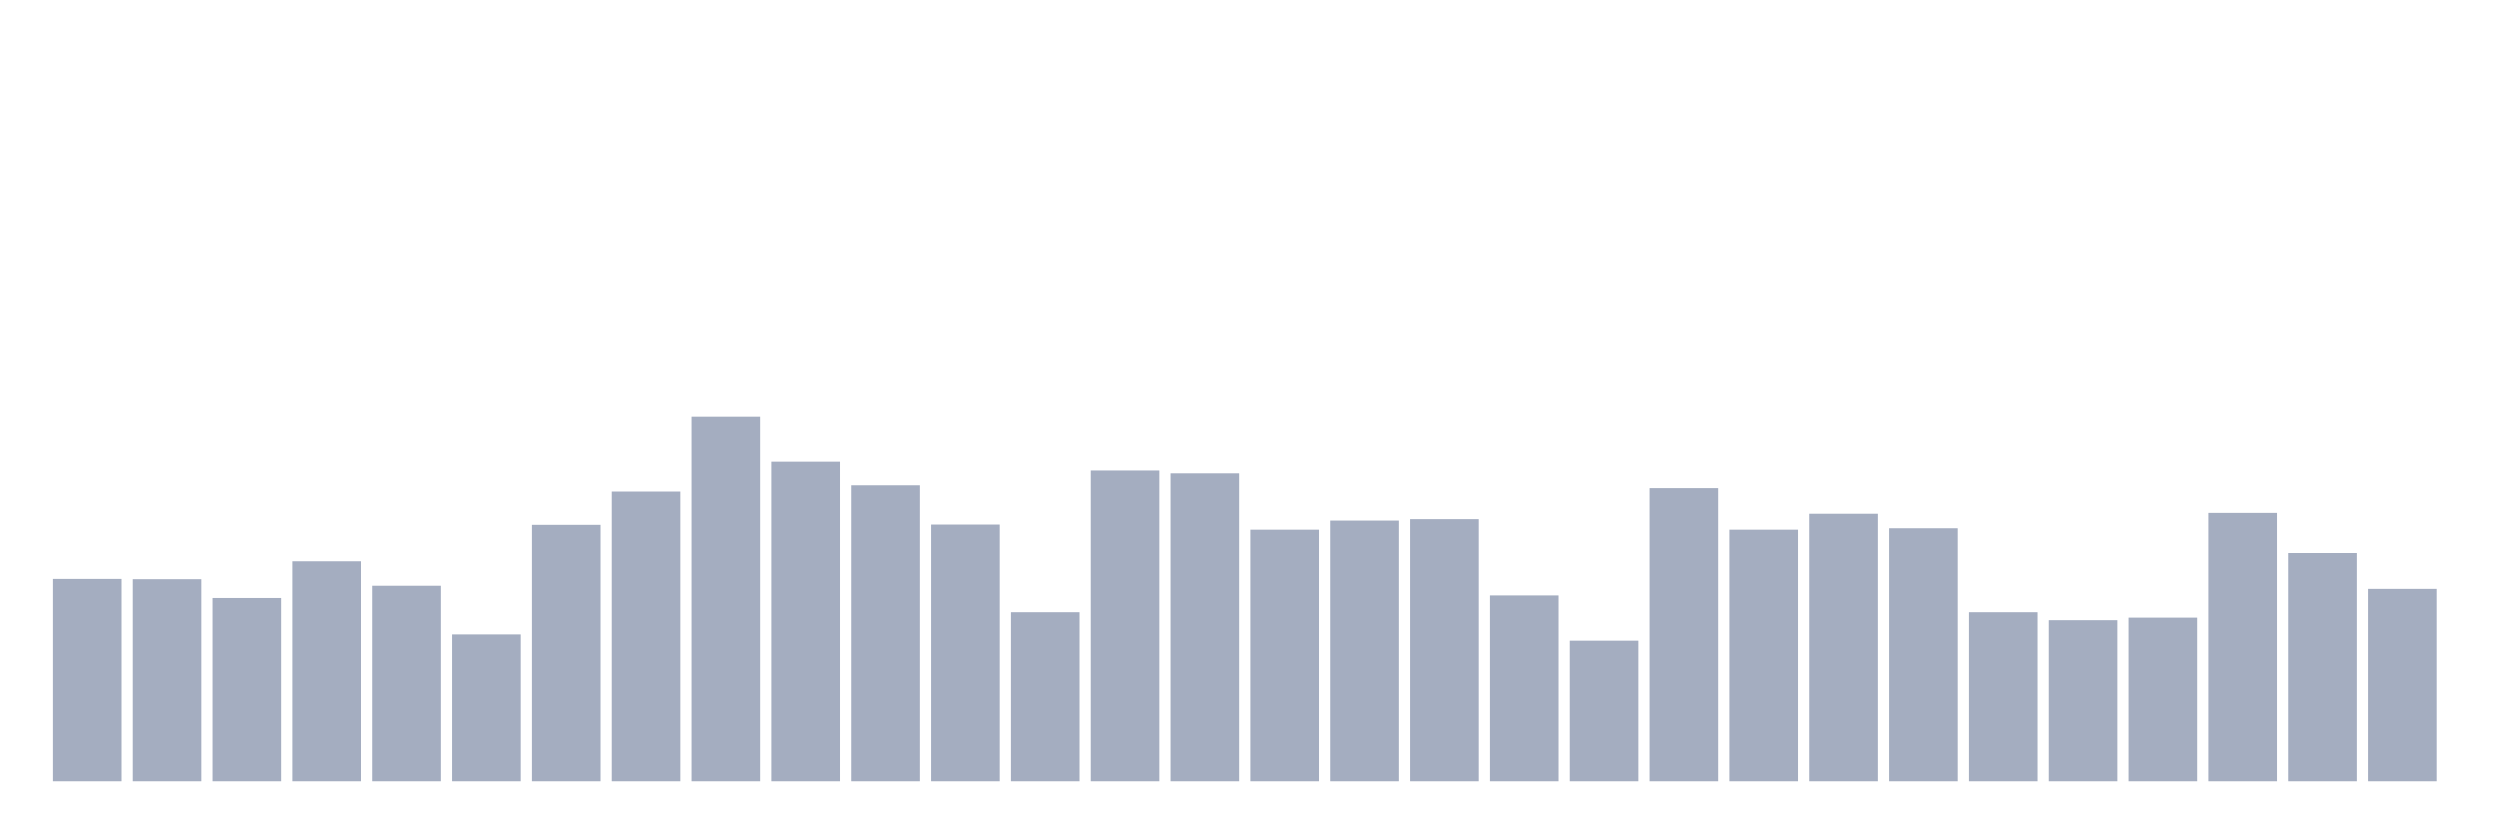
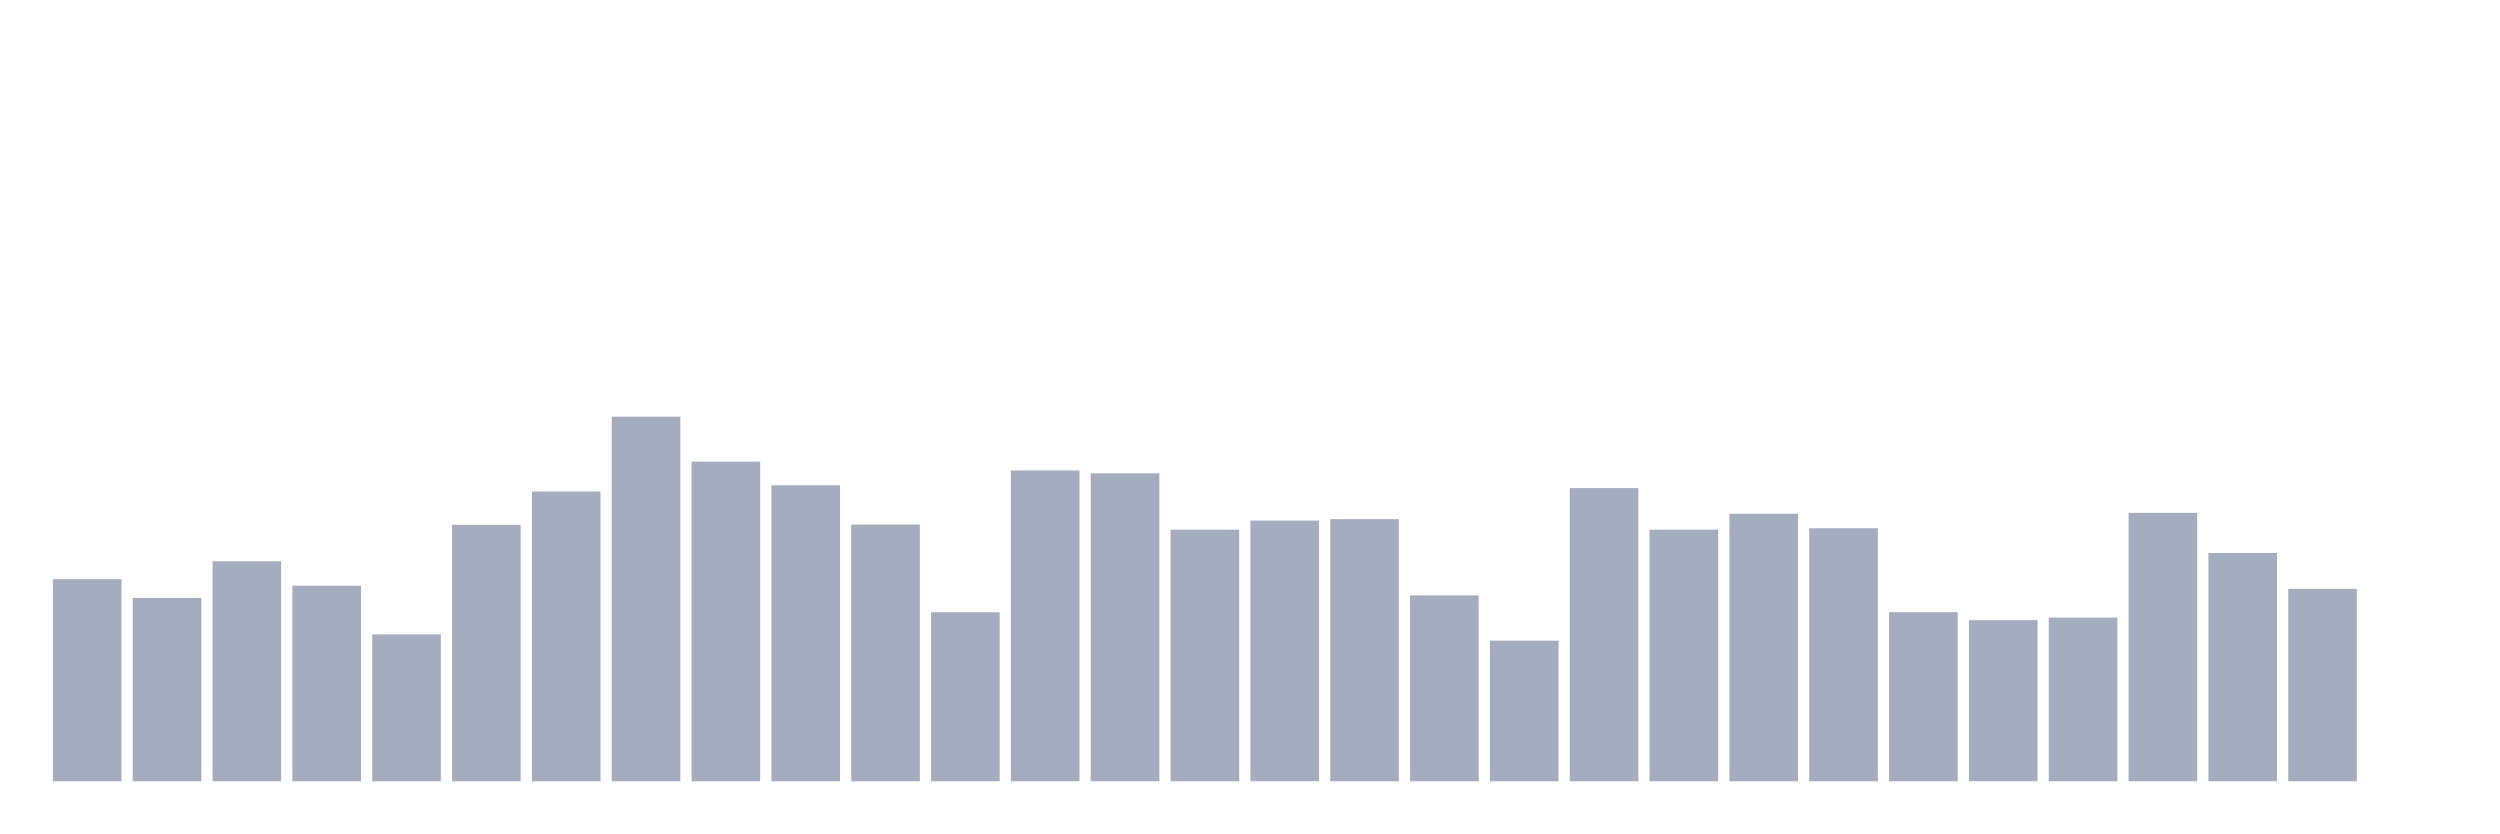
<svg xmlns="http://www.w3.org/2000/svg" viewBox="0 0 480 160">
  <g transform="translate(10,10)">
-     <rect class="bar" x="0.153" width="13.175" y="101.148" height="38.852" fill="rgb(164,173,192)" />
-     <rect class="bar" x="15.482" width="13.175" y="101.202" height="38.798" fill="rgb(164,173,192)" />
-     <rect class="bar" x="30.81" width="13.175" y="104.809" height="35.191" fill="rgb(164,173,192)" />
-     <rect class="bar" x="46.138" width="13.175" y="97.76" height="42.24" fill="rgb(164,173,192)" />
-     <rect class="bar" x="61.466" width="13.175" y="102.459" height="37.541" fill="rgb(164,173,192)" />
-     <rect class="bar" x="76.794" width="13.175" y="111.803" height="28.197" fill="rgb(164,173,192)" />
-     <rect class="bar" x="92.123" width="13.175" y="90.765" height="49.235" fill="rgb(164,173,192)" />
-     <rect class="bar" x="107.451" width="13.175" y="84.372" height="55.628" fill="rgb(164,173,192)" />
-     <rect class="bar" x="122.779" width="13.175" y="70" height="70" fill="rgb(164,173,192)" />
-     <rect class="bar" x="138.107" width="13.175" y="78.634" height="61.366" fill="rgb(164,173,192)" />
-     <rect class="bar" x="153.436" width="13.175" y="83.169" height="56.831" fill="rgb(164,173,192)" />
-     <rect class="bar" x="168.764" width="13.175" y="90.71" height="49.29" fill="rgb(164,173,192)" />
-     <rect class="bar" x="184.092" width="13.175" y="107.541" height="32.459" fill="rgb(164,173,192)" />
-     <rect class="bar" x="199.42" width="13.175" y="80.328" height="59.672" fill="rgb(164,173,192)" />
-     <rect class="bar" x="214.748" width="13.175" y="80.874" height="59.126" fill="rgb(164,173,192)" />
-     <rect class="bar" x="230.077" width="13.175" y="91.694" height="48.306" fill="rgb(164,173,192)" />
-     <rect class="bar" x="245.405" width="13.175" y="89.945" height="50.055" fill="rgb(164,173,192)" />
-     <rect class="bar" x="260.733" width="13.175" y="89.672" height="50.328" fill="rgb(164,173,192)" />
-     <rect class="bar" x="276.061" width="13.175" y="104.317" height="35.683" fill="rgb(164,173,192)" />
-     <rect class="bar" x="291.39" width="13.175" y="113.005" height="26.995" fill="rgb(164,173,192)" />
-     <rect class="bar" x="306.718" width="13.175" y="83.716" height="56.284" fill="rgb(164,173,192)" />
-     <rect class="bar" x="322.046" width="13.175" y="91.694" height="48.306" fill="rgb(164,173,192)" />
-     <rect class="bar" x="337.374" width="13.175" y="88.634" height="51.366" fill="rgb(164,173,192)" />
-     <rect class="bar" x="352.702" width="13.175" y="91.421" height="48.579" fill="rgb(164,173,192)" />
-     <rect class="bar" x="368.031" width="13.175" y="107.541" height="32.459" fill="rgb(164,173,192)" />
-     <rect class="bar" x="383.359" width="13.175" y="109.071" height="30.929" fill="rgb(164,173,192)" />
-     <rect class="bar" x="398.687" width="13.175" y="108.579" height="31.421" fill="rgb(164,173,192)" />
-     <rect class="bar" x="414.015" width="13.175" y="88.47" height="51.53" fill="rgb(164,173,192)" />
-     <rect class="bar" x="429.344" width="13.175" y="96.175" height="43.825" fill="rgb(164,173,192)" />
-     <rect class="bar" x="444.672" width="13.175" y="103.06" height="36.94" fill="rgb(164,173,192)" />
+     <rect class="bar" x="0.153" width="13.175" y="101.202" height="38.798" fill="rgb(164,173,192)" />
+     <rect class="bar" x="15.482" width="13.175" y="104.809" height="35.191" fill="rgb(164,173,192)" />
+     <rect class="bar" x="30.81" width="13.175" y="97.76" height="42.24" fill="rgb(164,173,192)" />
+     <rect class="bar" x="46.138" width="13.175" y="102.459" height="37.541" fill="rgb(164,173,192)" />
+     <rect class="bar" x="61.466" width="13.175" y="111.803" height="28.197" fill="rgb(164,173,192)" />
+     <rect class="bar" x="76.794" width="13.175" y="90.765" height="49.235" fill="rgb(164,173,192)" />
+     <rect class="bar" x="92.123" width="13.175" y="84.372" height="55.628" fill="rgb(164,173,192)" />
+     <rect class="bar" x="107.451" width="13.175" y="70" height="70" fill="rgb(164,173,192)" />
+     <rect class="bar" x="122.779" width="13.175" y="78.634" height="61.366" fill="rgb(164,173,192)" />
+     <rect class="bar" x="138.107" width="13.175" y="83.169" height="56.831" fill="rgb(164,173,192)" />
+     <rect class="bar" x="153.436" width="13.175" y="90.71" height="49.29" fill="rgb(164,173,192)" />
+     <rect class="bar" x="168.764" width="13.175" y="107.541" height="32.459" fill="rgb(164,173,192)" />
+     <rect class="bar" x="184.092" width="13.175" y="80.328" height="59.672" fill="rgb(164,173,192)" />
+     <rect class="bar" x="199.42" width="13.175" y="80.874" height="59.126" fill="rgb(164,173,192)" />
+     <rect class="bar" x="214.748" width="13.175" y="91.694" height="48.306" fill="rgb(164,173,192)" />
+     <rect class="bar" x="230.077" width="13.175" y="89.945" height="50.055" fill="rgb(164,173,192)" />
+     <rect class="bar" x="245.405" width="13.175" y="89.672" height="50.328" fill="rgb(164,173,192)" />
+     <rect class="bar" x="260.733" width="13.175" y="104.317" height="35.683" fill="rgb(164,173,192)" />
+     <rect class="bar" x="276.061" width="13.175" y="113.005" height="26.995" fill="rgb(164,173,192)" />
+     <rect class="bar" x="291.39" width="13.175" y="83.716" height="56.284" fill="rgb(164,173,192)" />
+     <rect class="bar" x="306.718" width="13.175" y="91.694" height="48.306" fill="rgb(164,173,192)" />
+     <rect class="bar" x="322.046" width="13.175" y="88.634" height="51.366" fill="rgb(164,173,192)" />
+     <rect class="bar" x="337.374" width="13.175" y="91.421" height="48.579" fill="rgb(164,173,192)" />
+     <rect class="bar" x="352.702" width="13.175" y="107.541" height="32.459" fill="rgb(164,173,192)" />
+     <rect class="bar" x="368.031" width="13.175" y="109.071" height="30.929" fill="rgb(164,173,192)" />
+     <rect class="bar" x="383.359" width="13.175" y="108.579" height="31.421" fill="rgb(164,173,192)" />
+     <rect class="bar" x="398.687" width="13.175" y="88.47" height="51.53" fill="rgb(164,173,192)" />
+     <rect class="bar" x="414.015" width="13.175" y="96.175" height="43.825" fill="rgb(164,173,192)" />
+     <rect class="bar" x="429.344" width="13.175" y="103.06" height="36.94" fill="rgb(164,173,192)" />
+     <rect class="bar" x="444.672" width="13.175" y="140" height="0" fill="rgb(164,173,192)" />
  </g>
</svg>
